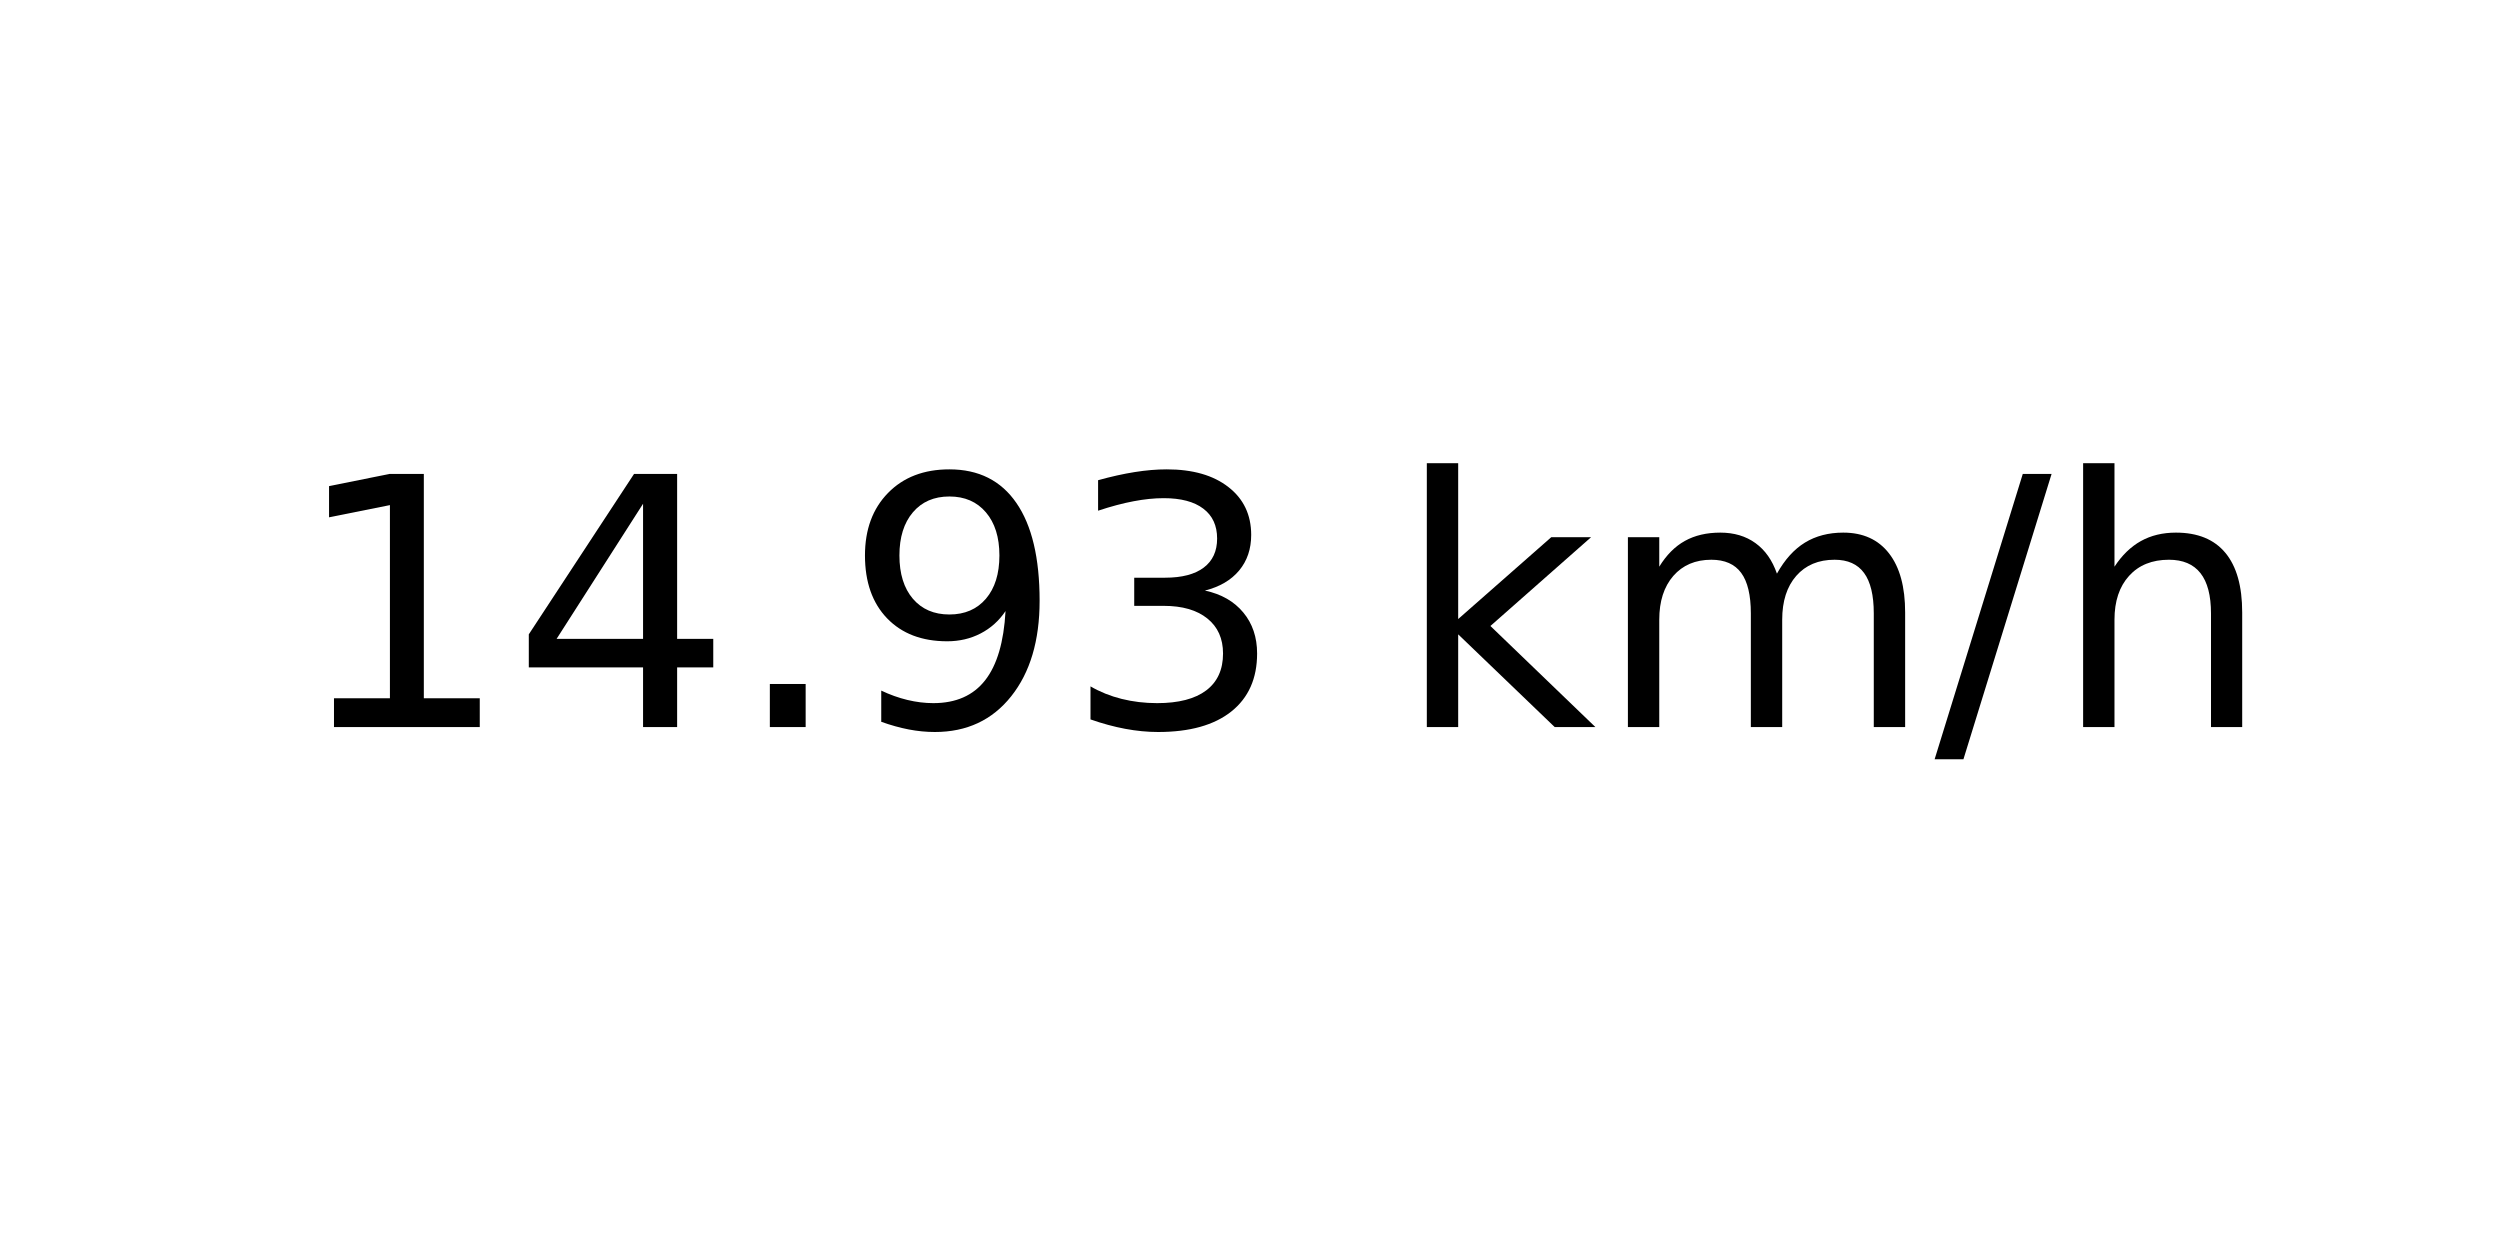
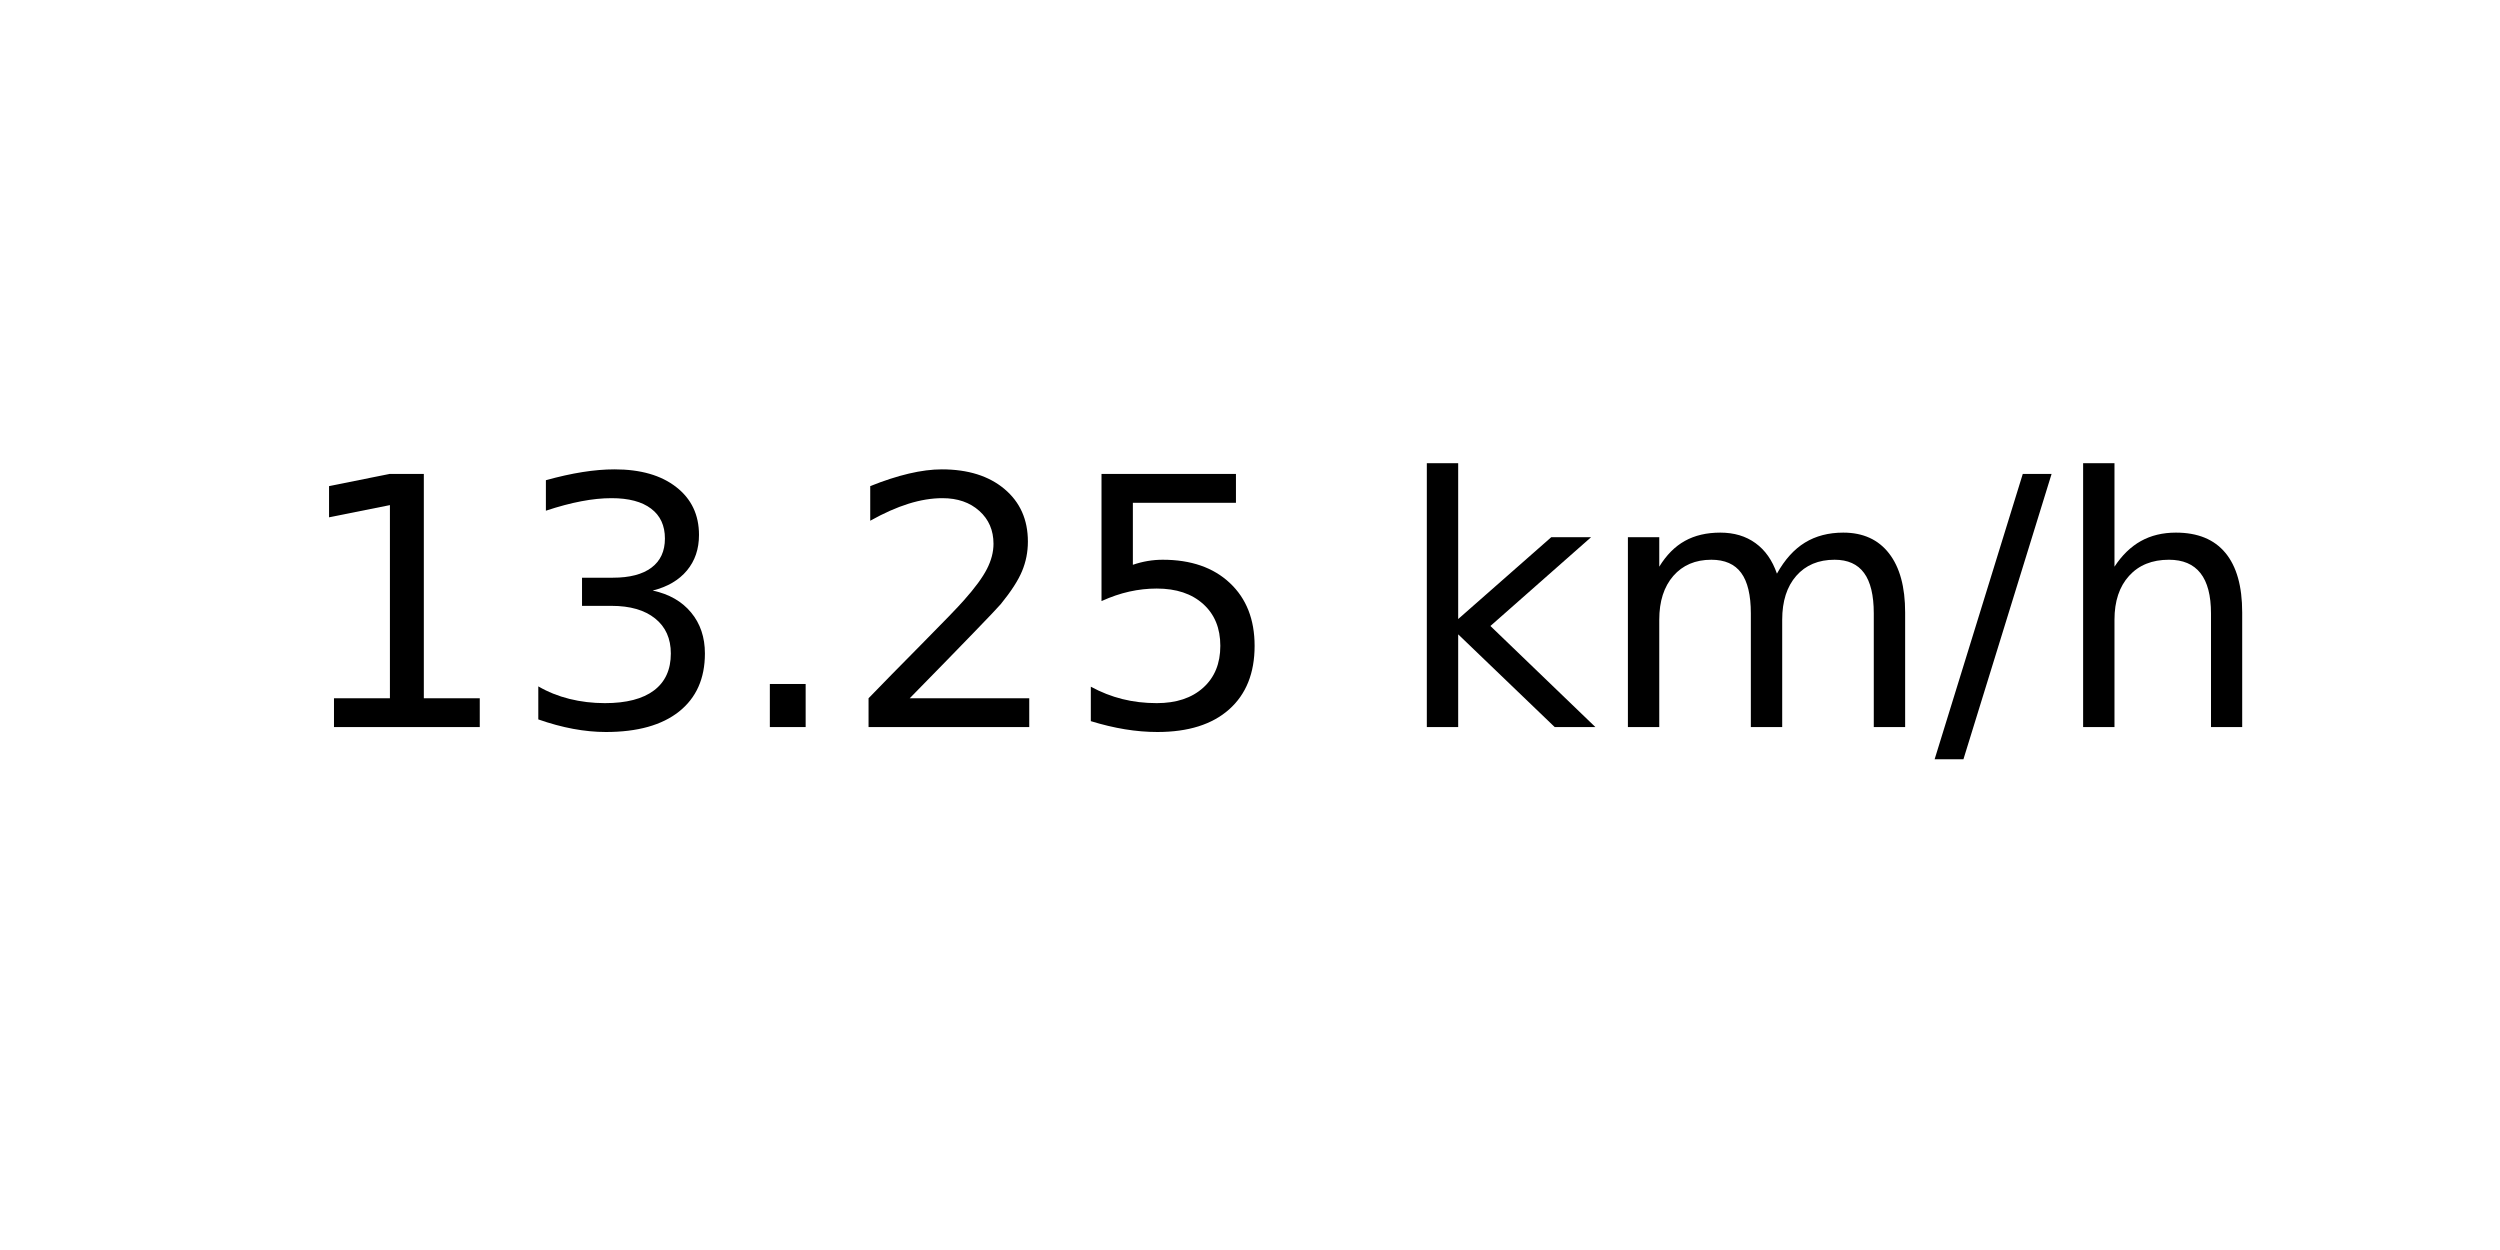
<svg xmlns="http://www.w3.org/2000/svg" xmlns:xlink="http://www.w3.org/1999/xlink" width="72pt" height="36pt" viewBox="0 0 72 36" version="1.1">
  <defs>
    <style type="text/css">*{stroke-linejoin: round; stroke-linecap: butt}</style>
  </defs>
  <g id="figure_1">
    <g id="axes_1">
      <g id="text_1">
        <g transform="translate(8.378125 20.93937) scale(0.1 -0.1)">
          <defs>
            <path id="DejaVuSans-31" d="M 794 531  L 1825 531  L 1825 4091  L 703 3866  L 703 4441  L 1819 4666  L 2450 4666  L 2450 531  L 3481 531  L 3481 0  L 794 0  L 794 531  z " transform="scale(0.015625)" />
-             <path id="DejaVuSans-34" d="M 2419 4116  L 825 1625  L 2419 1625  L 2419 4116  z M 2253 4666  L 3047 4666  L 3047 1625  L 3713 1625  L 3713 1100  L 3047 1100  L 3047 0  L 2419 0  L 2419 1100  L 313 1100  L 313 1709  L 2253 4666  z " transform="scale(0.015625)" />
+             <path id="DejaVuSans-33" d="M 2597 2516  Q 3050 2419 3304 2112  Q 3559 1806 3559 1356  Q 3559 666 3084 287  Q 2609 -91 1734 -91  Q 1441 -91 1130 -33  Q 819 25 488 141  L 488 750  Q 750 597 1062 519  Q 1375 441 1716 441  Q 2309 441 2620 675  Q 2931 909 2931 1356  Q 2931 1769 2642 2001  Q 2353 2234 1838 2234  L 1294 2234  L 1294 2753  L 1863 2753  Q 2328 2753 2575 2939  Q 2822 3125 2822 3475  Q 2822 3834 2567 4026  Q 2313 4219 1838 4219  Q 1578 4219 1281 4162  Q 984 4106 628 3988  L 628 4550  Q 988 4650 1302 4700  Q 1616 4750 1894 4750  Q 2613 4750 3031 4423  Q 3450 4097 3450 3541  Q 3450 3153 3228 2886  Q 3006 2619 2597 2516  z " transform="scale(0.015625)" />
            <path id="DejaVuSans-2e" d="M 684 794  L 1344 794  L 1344 0  L 684 0  L 684 794  z " transform="scale(0.015625)" />
-             <path id="DejaVuSans-39" d="M 703 97  L 703 672  Q 941 559 1184 500  Q 1428 441 1663 441  Q 2288 441 2617 861  Q 2947 1281 2994 2138  Q 2813 1869 2534 1725  Q 2256 1581 1919 1581  Q 1219 1581 811 2004  Q 403 2428 403 3163  Q 403 3881 828 4315  Q 1253 4750 1959 4750  Q 2769 4750 3195 4129  Q 3622 3509 3622 2328  Q 3622 1225 3098 567  Q 2575 -91 1691 -91  Q 1453 -91 1209 -44  Q 966 3 703 97  z M 1959 2075  Q 2384 2075 2632 2365  Q 2881 2656 2881 3163  Q 2881 3666 2632 3958  Q 2384 4250 1959 4250  Q 1534 4250 1286 3958  Q 1038 3666 1038 3163  Q 1038 2656 1286 2365  Q 1534 2075 1959 2075  z " transform="scale(0.015625)" />
-             <path id="DejaVuSans-33" d="M 2597 2516  Q 3050 2419 3304 2112  Q 3559 1806 3559 1356  Q 3559 666 3084 287  Q 2609 -91 1734 -91  Q 1441 -91 1130 -33  Q 819 25 488 141  L 488 750  Q 750 597 1062 519  Q 1375 441 1716 441  Q 2309 441 2620 675  Q 2931 909 2931 1356  Q 2931 1769 2642 2001  Q 2353 2234 1838 2234  L 1294 2234  L 1294 2753  L 1863 2753  Q 2328 2753 2575 2939  Q 2822 3125 2822 3475  Q 2822 3834 2567 4026  Q 2313 4219 1838 4219  Q 1578 4219 1281 4162  Q 984 4106 628 3988  L 628 4550  Q 988 4650 1302 4700  Q 1616 4750 1894 4750  Q 2613 4750 3031 4423  Q 3450 4097 3450 3541  Q 3450 3153 3228 2886  Q 3006 2619 2597 2516  z " transform="scale(0.015625)" />
+             <path id="DejaVuSans-32" d="M 1228 531  L 3431 531  L 3431 0  L 469 0  L 469 531  Q 828 903 1448 1529  Q 2069 2156 2228 2338  Q 2531 2678 2651 2914  Q 2772 3150 2772 3378  Q 2772 3750 2511 3984  Q 2250 4219 1831 4219  Q 1534 4219 1204 4116  Q 875 4013 500 3803  L 500 4441  Q 881 4594 1212 4672  Q 1544 4750 1819 4750  Q 2544 4750 2975 4387  Q 3406 4025 3406 3419  Q 3406 3131 3298 2873  Q 3191 2616 2906 2266  Q 2828 2175 2409 1742  Q 1991 1309 1228 531  z " transform="scale(0.015625)" />
+             <path id="DejaVuSans-35" d="M 691 4666  L 3169 4666  L 3169 4134  L 1269 4134  L 1269 2991  Q 1406 3038 1543 3061  Q 1681 3084 1819 3084  Q 2600 3084 3056 2656  Q 3513 2228 3513 1497  Q 3513 744 3044 326  Q 2575 -91 1722 -91  Q 1428 -91 1123 -41  Q 819 9 494 109  L 494 744  Q 775 591 1075 516  Q 1375 441 1709 441  Q 2250 441 2565 725  Q 2881 1009 2881 1497  Q 2881 1984 2565 2268  Q 2250 2553 1709 2553  Q 1456 2553 1204 2497  Q 953 2441 691 2322  L 691 4666  z " transform="scale(0.015625)" />
            <path id="DejaVuSans-20" transform="scale(0.015625)" />
            <path id="DejaVuSans-6b" d="M 581 4863  L 1159 4863  L 1159 1991  L 2875 3500  L 3609 3500  L 1753 1863  L 3688 0  L 2938 0  L 1159 1709  L 1159 0  L 581 0  L 581 4863  z " transform="scale(0.015625)" />
            <path id="DejaVuSans-6d" d="M 3328 2828  Q 3544 3216 3844 3400  Q 4144 3584 4550 3584  Q 5097 3584 5394 3201  Q 5691 2819 5691 2113  L 5691 0  L 5113 0  L 5113 2094  Q 5113 2597 4934 2840  Q 4756 3084 4391 3084  Q 3944 3084 3684 2787  Q 3425 2491 3425 1978  L 3425 0  L 2847 0  L 2847 2094  Q 2847 2600 2669 2842  Q 2491 3084 2119 3084  Q 1678 3084 1418 2786  Q 1159 2488 1159 1978  L 1159 0  L 581 0  L 581 3500  L 1159 3500  L 1159 2956  Q 1356 3278 1631 3431  Q 1906 3584 2284 3584  Q 2666 3584 2933 3390  Q 3200 3197 3328 2828  z " transform="scale(0.015625)" />
            <path id="DejaVuSans-2f" d="M 1625 4666  L 2156 4666  L 531 -594  L 0 -594  L 1625 4666  z " transform="scale(0.015625)" />
            <path id="DejaVuSans-68" d="M 3513 2113  L 3513 0  L 2938 0  L 2938 2094  Q 2938 2591 2744 2837  Q 2550 3084 2163 3084  Q 1697 3084 1428 2787  Q 1159 2491 1159 1978  L 1159 0  L 581 0  L 581 4863  L 1159 4863  L 1159 2956  Q 1366 3272 1645 3428  Q 1925 3584 2291 3584  Q 2894 3584 3203 3211  Q 3513 2838 3513 2113  z " transform="scale(0.015625)" />
          </defs>
          <use xlink:href="#DejaVuSans-31" />
-           <use xlink:href="#DejaVuSans-34" x="63.623" />
+           <use xlink:href="#DejaVuSans-33" x="63.623" />
          <use xlink:href="#DejaVuSans-2e" x="127.246" />
-           <use xlink:href="#DejaVuSans-39" x="159.033" />
-           <use xlink:href="#DejaVuSans-33" x="222.656" />
+           <use xlink:href="#DejaVuSans-32" x="159.033" />
+           <use xlink:href="#DejaVuSans-35" x="222.656" />
          <use xlink:href="#DejaVuSans-20" x="286.279" />
          <use xlink:href="#DejaVuSans-6b" x="318.066" />
          <use xlink:href="#DejaVuSans-6d" x="375.977" />
          <use xlink:href="#DejaVuSans-2f" x="473.389" />
          <use xlink:href="#DejaVuSans-68" x="507.08" />
        </g>
      </g>
    </g>
  </g>
</svg>
